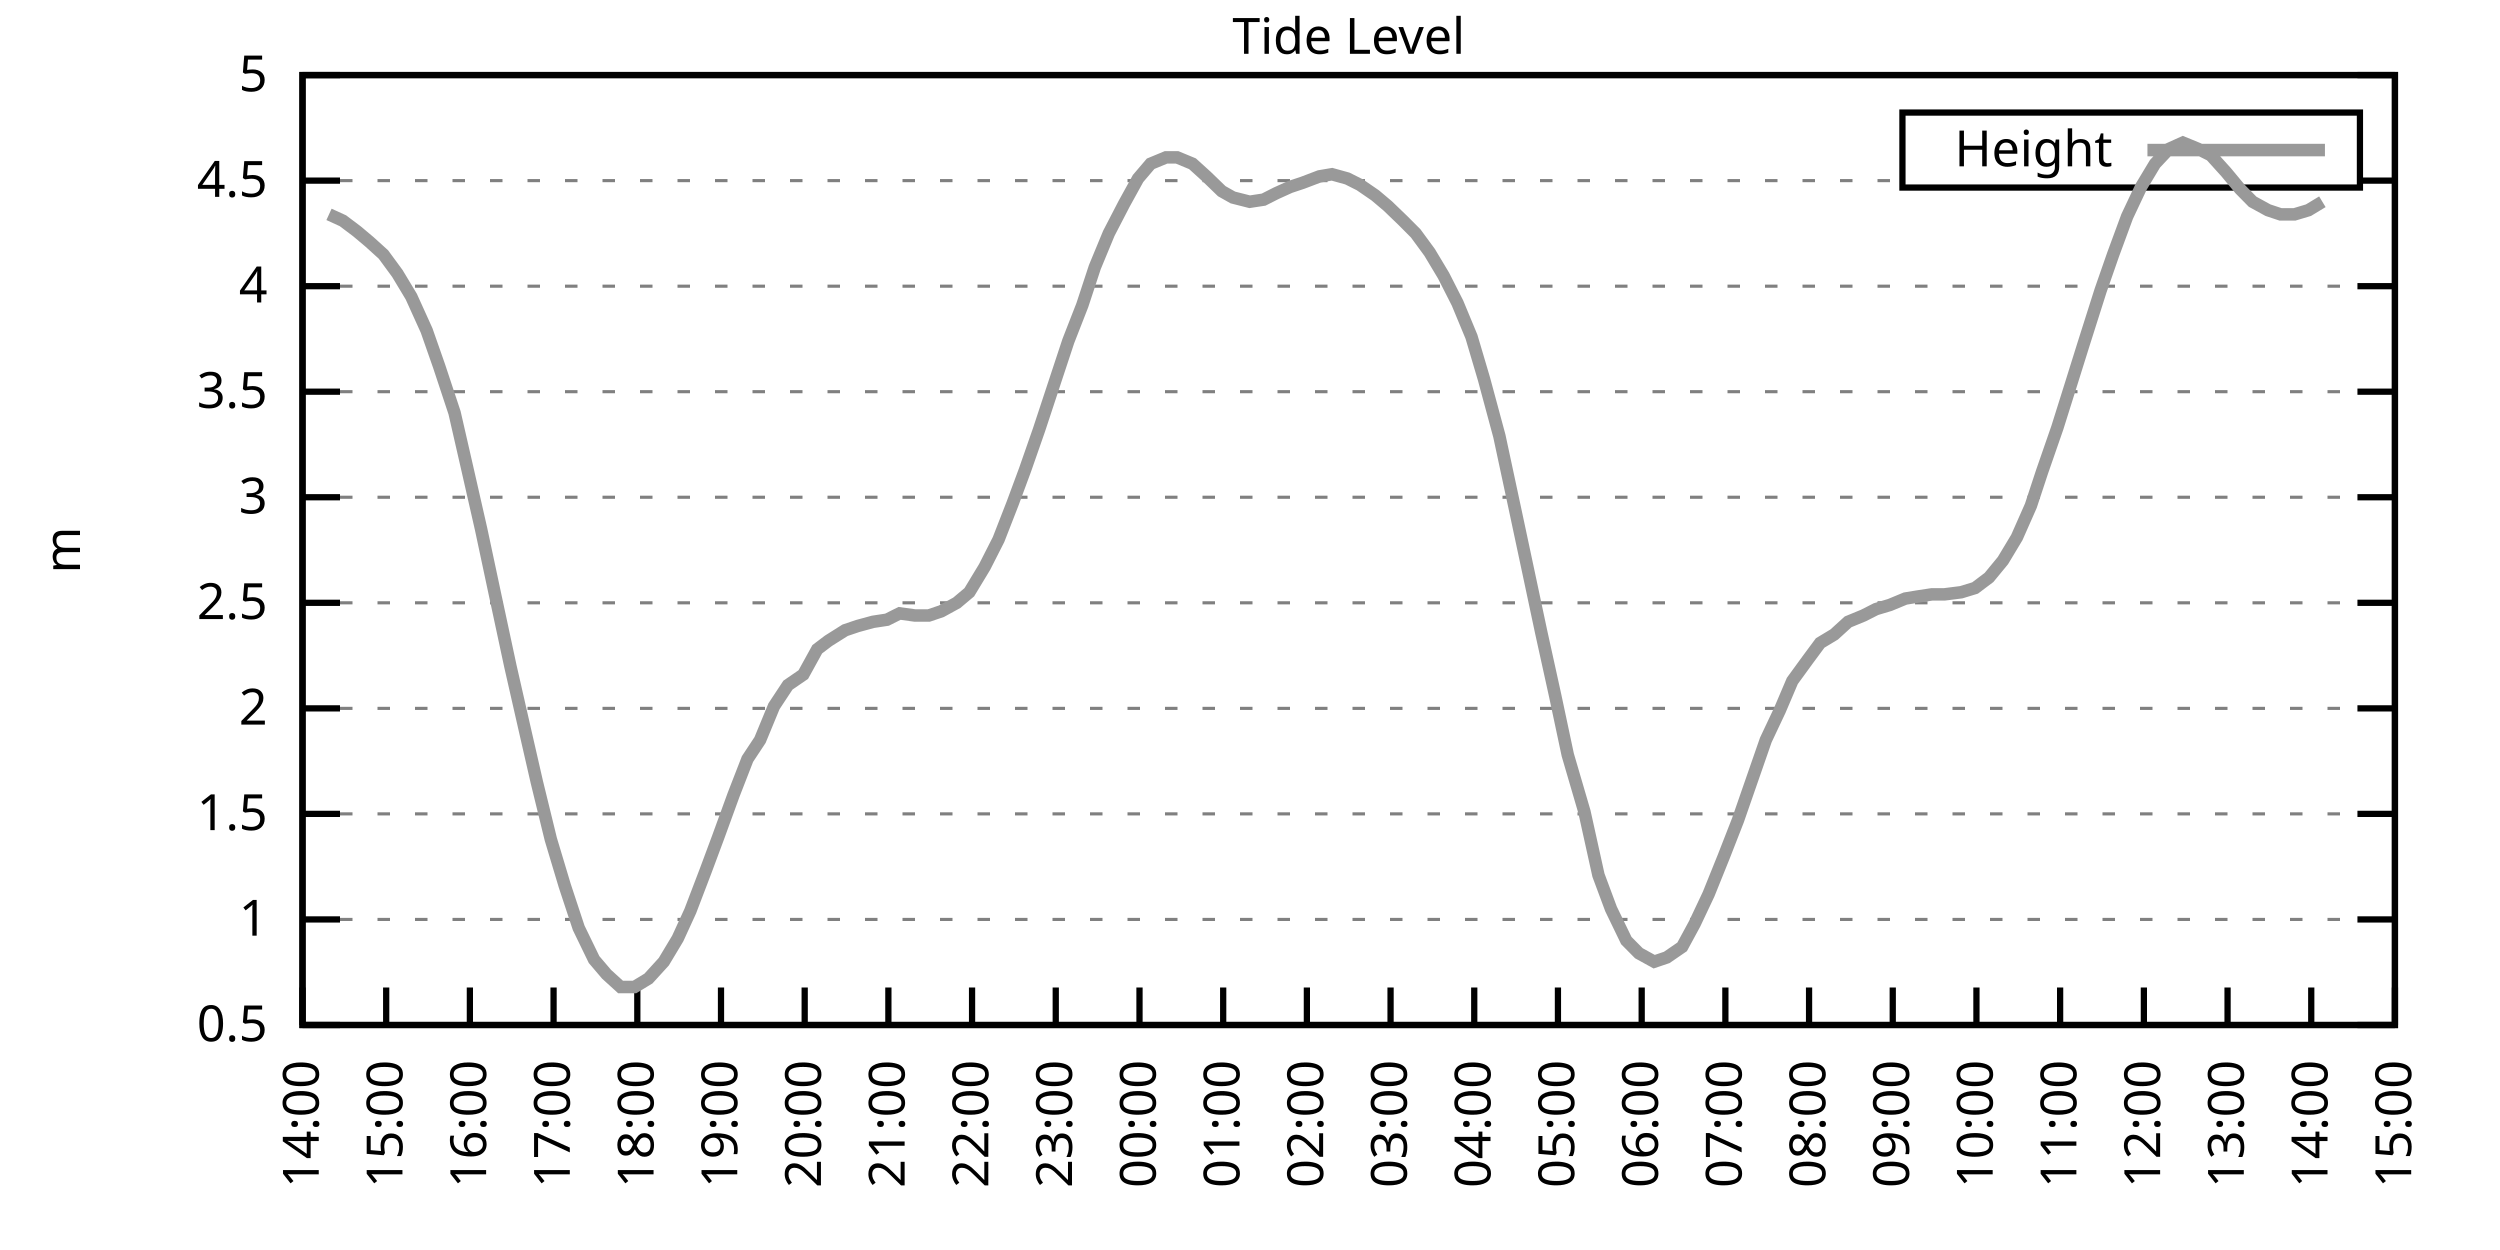
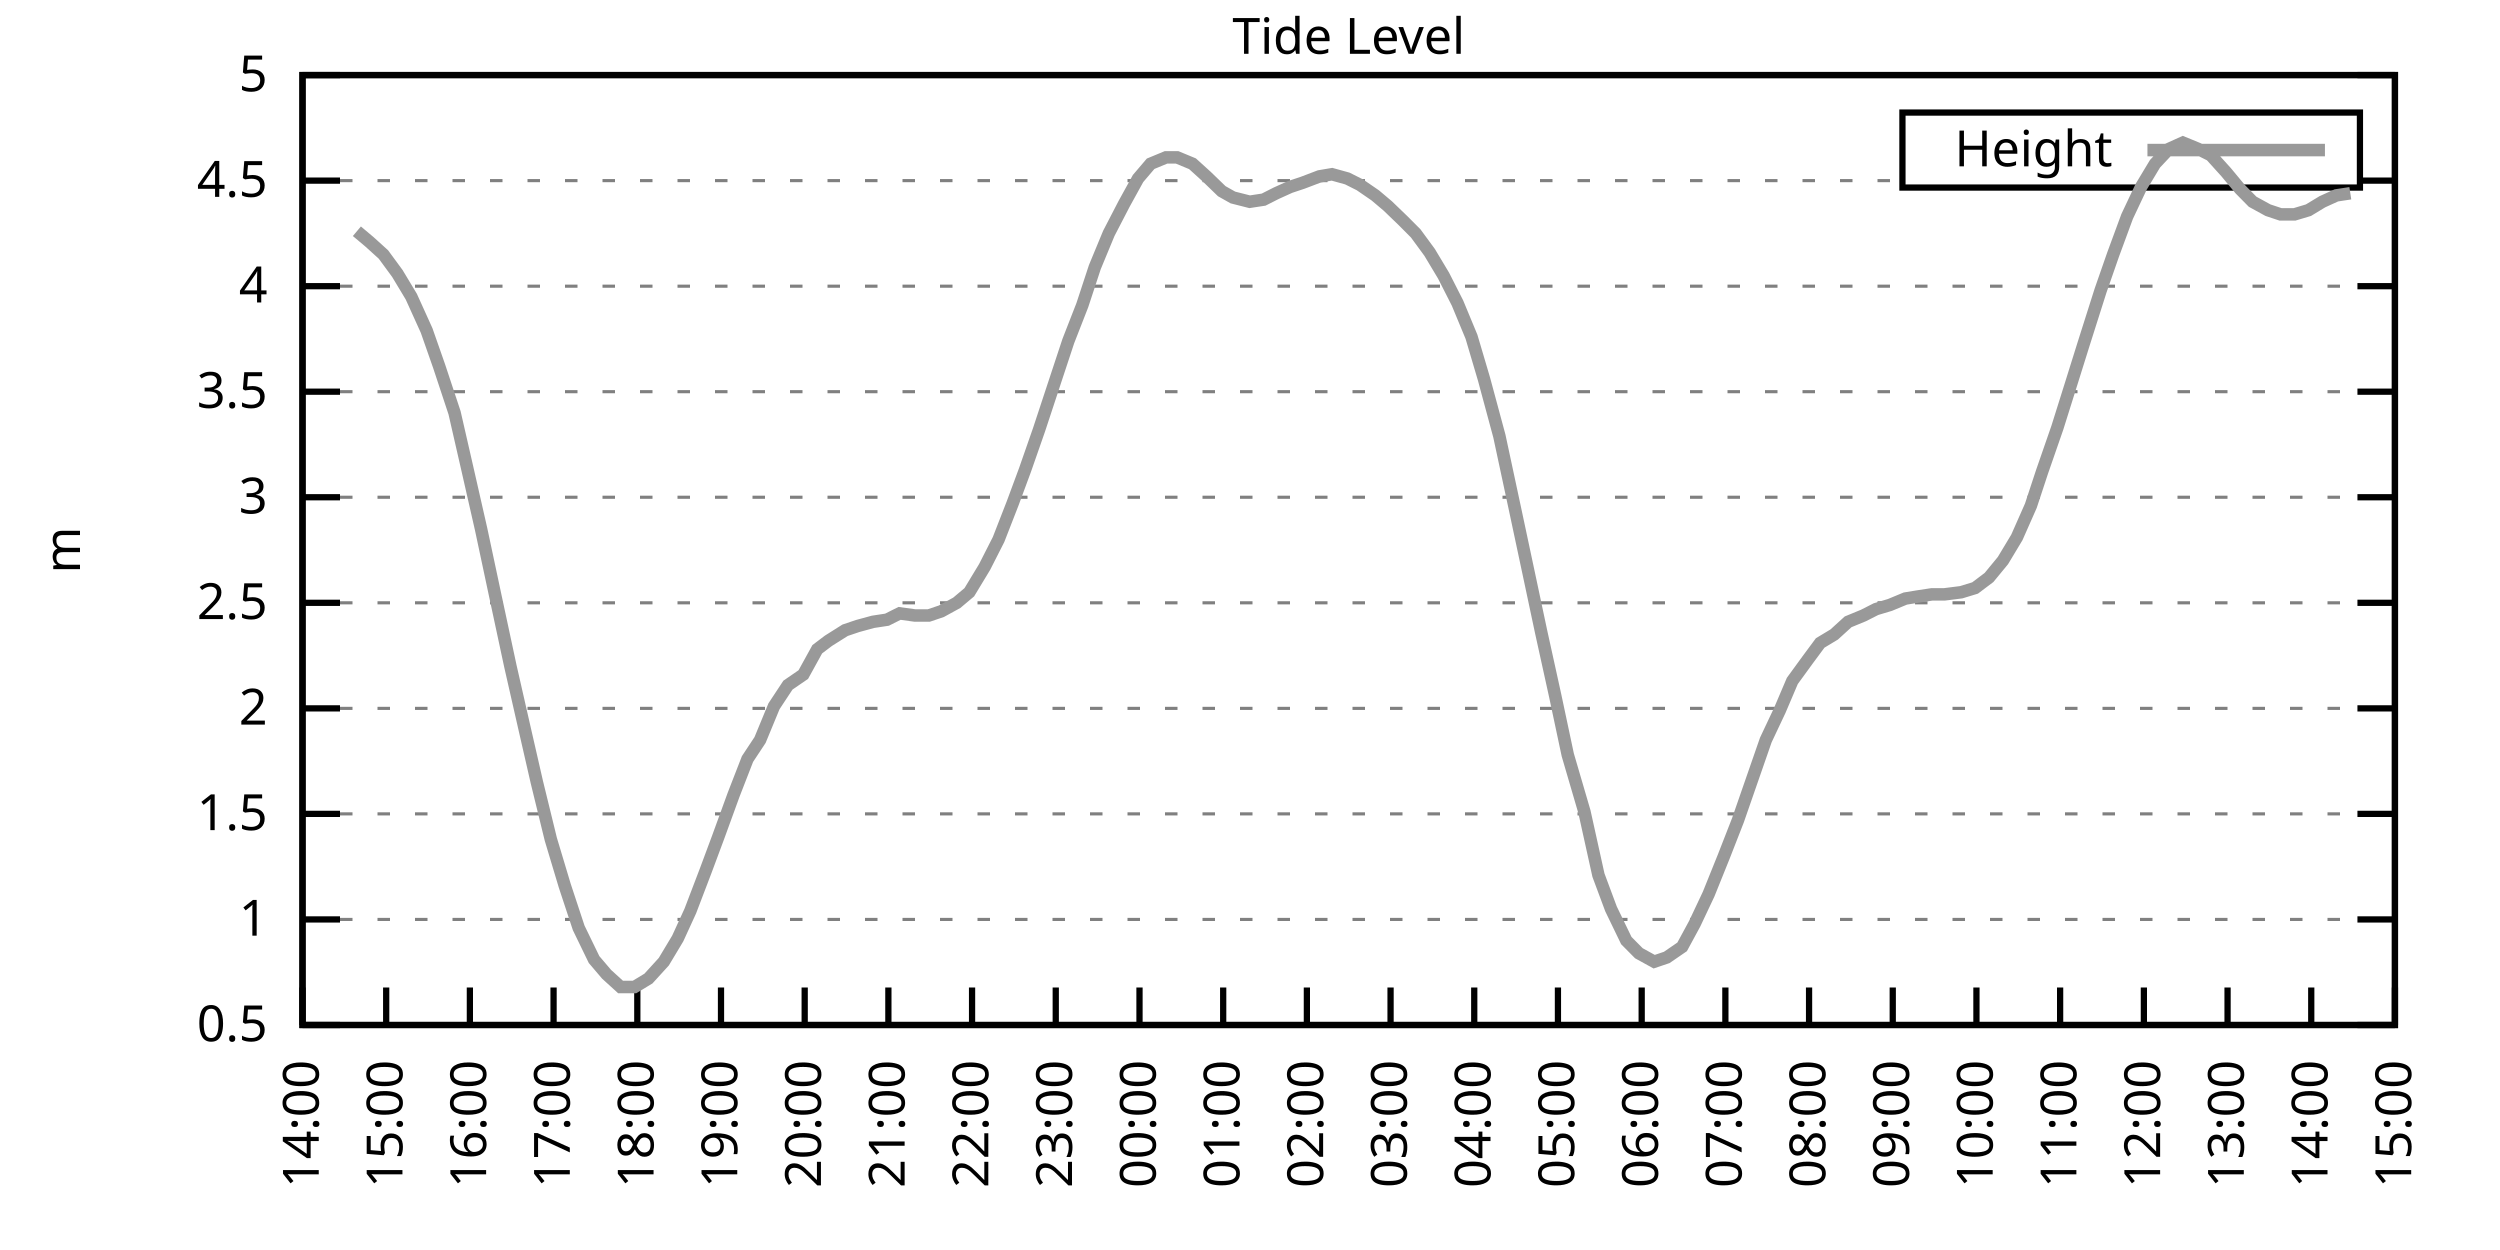
<svg xmlns="http://www.w3.org/2000/svg" xmlns:xlink="http://www.w3.org/1999/xlink" width="400" height="200" viewBox="0 0 400 200">
  <g id="gnuplot_canvas">
    <rect x="0" y="0" width="400" height="200" fill="none" />
    <defs>
      <circle id="gpDot" r="0.5" stroke-width="0.5" stroke="currentColor" />
      <path id="gpPt0" stroke-width="0.333" stroke="currentColor" d="M-1,0 h2 M0,-1 v2" />
      <path id="gpPt1" stroke-width="0.333" stroke="currentColor" d="M-1,-1 L1,1 M1,-1 L-1,1" />
      <path id="gpPt2" stroke-width="0.333" stroke="currentColor" d="M-1,0 L1,0 M0,-1 L0,1 M-1,-1 L1,1 M-1,1 L1,-1" />
      <rect id="gpPt3" stroke-width="0.333" stroke="currentColor" x="-1" y="-1" width="2" height="2" />
      <rect id="gpPt4" stroke-width="0.333" stroke="currentColor" fill="currentColor" x="-1" y="-1" width="2" height="2" />
      <circle id="gpPt5" stroke-width="0.333" stroke="currentColor" cx="0" cy="0" r="1" />
      <use xlink:href="#gpPt5" id="gpPt6" fill="currentColor" stroke="none" />
      <path id="gpPt7" stroke-width="0.333" stroke="currentColor" d="M0,-1.33 L-1.33,0.67 L1.33,0.67 z" />
      <use xlink:href="#gpPt7" id="gpPt8" fill="currentColor" stroke="none" />
      <use xlink:href="#gpPt7" id="gpPt9" stroke="currentColor" transform="rotate(180)" />
      <use xlink:href="#gpPt9" id="gpPt10" fill="currentColor" stroke="none" />
      <use xlink:href="#gpPt3" id="gpPt11" stroke="currentColor" transform="rotate(45)" />
      <use xlink:href="#gpPt11" id="gpPt12" fill="currentColor" stroke="none" />
      <path id="gpPt13" stroke-width="0.333" stroke="currentColor" d="M0,1.330 L1.265,0.411 L0.782,-1.067 L-0.782,-1.076 L-1.265,0.411 z" />
      <use xlink:href="#gpPt13" id="gpPt14" fill="currentColor" stroke="none" />
      <filter id="textbox" filterUnits="objectBoundingBox" x="0" y="0" height="1" width="1">
        <feFlood flood-color="white" flood-opacity="1" result="bgnd" />
        <feComposite in="SourceGraphic" in2="bgnd" operator="atop" />
      </filter>
      <filter id="greybox" filterUnits="objectBoundingBox" x="0" y="0" height="1" width="1">
        <feFlood flood-color="lightgrey" flood-opacity="1" result="grey" />
        <feComposite in="SourceGraphic" in2="grey" operator="atop" />
      </filter>
    </defs>
    <g fill="none" color="white" stroke="currentColor" stroke-width="1.00" stroke-linecap="butt" stroke-linejoin="miter">
</g>
    <g fill="none" color="black" stroke="currentColor" stroke-width="1.00" stroke-linecap="butt" stroke-linejoin="miter">
      <g stroke="none" shape-rendering="crispEdges">
        <polygon fill="rgb(255, 255, 255)" points="48.40,164.00 383.18,164.00 383.18,12.02 48.40,12.02 " />
      </g>
    </g>
    <g fill="none" color="black" stroke="currentColor" stroke-width="1.00" stroke-linecap="butt" stroke-linejoin="miter">
</g>
    <g fill="none" color="black" stroke="black" stroke-width="0.50" stroke-linecap="butt" stroke-linejoin="miter">
</g>
    <g fill="none" color="gray" stroke="currentColor" stroke-width="0.50" stroke-linecap="butt" stroke-linejoin="miter">
      <path stroke="gray" stroke-dasharray="2,4" class="gridline" d="M48.40,164.00 L383.19,164.00  " />
    </g>
    <g fill="none" color="gray" stroke="gray" stroke-width="1.00" stroke-linecap="butt" stroke-linejoin="miter">
</g>
    <g fill="none" color="black" stroke="currentColor" stroke-width="1.00" stroke-linecap="butt" stroke-linejoin="miter">
      <path stroke="black" d="M48.40,164.00 L54.40,164.00 M383.19,164.00 L377.19,164.00  " />
      <g transform="translate(42.80,166.60)" stroke="none" fill="black" font-family="Sans" font-size="8.00" text-anchor="end">
        <text>
          <tspan font-family="Sans"> 0.5</tspan>
        </text>
      </g>
    </g>
    <g fill="none" color="black" stroke="currentColor" stroke-width="1.00" stroke-linecap="butt" stroke-linejoin="miter">
</g>
    <g fill="none" color="black" stroke="black" stroke-width="0.50" stroke-linecap="butt" stroke-linejoin="miter">
</g>
    <g fill="none" color="gray" stroke="currentColor" stroke-width="0.50" stroke-linecap="butt" stroke-linejoin="miter">
      <path stroke="gray" stroke-dasharray="2,4" class="gridline" d="M48.40,147.11 L383.19,147.11  " />
    </g>
    <g fill="none" color="gray" stroke="gray" stroke-width="1.00" stroke-linecap="butt" stroke-linejoin="miter">
</g>
    <g fill="none" color="black" stroke="currentColor" stroke-width="1.00" stroke-linecap="butt" stroke-linejoin="miter">
      <path stroke="black" d="M48.40,147.11 L54.40,147.11 M383.19,147.11 L377.19,147.11  " />
      <g transform="translate(42.80,149.71)" stroke="none" fill="black" font-family="Sans" font-size="8.00" text-anchor="end">
        <text>
          <tspan font-family="Sans"> 1</tspan>
        </text>
      </g>
    </g>
    <g fill="none" color="black" stroke="currentColor" stroke-width="1.00" stroke-linecap="butt" stroke-linejoin="miter">
</g>
    <g fill="none" color="black" stroke="black" stroke-width="0.50" stroke-linecap="butt" stroke-linejoin="miter">
</g>
    <g fill="none" color="gray" stroke="currentColor" stroke-width="0.50" stroke-linecap="butt" stroke-linejoin="miter">
      <path stroke="gray" stroke-dasharray="2,4" class="gridline" d="M48.40,130.22 L383.19,130.22  " />
    </g>
    <g fill="none" color="gray" stroke="gray" stroke-width="1.00" stroke-linecap="butt" stroke-linejoin="miter">
</g>
    <g fill="none" color="black" stroke="currentColor" stroke-width="1.00" stroke-linecap="butt" stroke-linejoin="miter">
      <path stroke="black" d="M48.40,130.22 L54.40,130.22 M383.19,130.22 L377.19,130.22  " />
      <g transform="translate(42.80,132.82)" stroke="none" fill="black" font-family="Sans" font-size="8.00" text-anchor="end">
        <text>
          <tspan font-family="Sans"> 1.5</tspan>
        </text>
      </g>
    </g>
    <g fill="none" color="black" stroke="currentColor" stroke-width="1.00" stroke-linecap="butt" stroke-linejoin="miter">
</g>
    <g fill="none" color="black" stroke="black" stroke-width="0.50" stroke-linecap="butt" stroke-linejoin="miter">
</g>
    <g fill="none" color="gray" stroke="currentColor" stroke-width="0.50" stroke-linecap="butt" stroke-linejoin="miter">
      <path stroke="gray" stroke-dasharray="2,4" class="gridline" d="M48.40,113.34 L383.19,113.34  " />
    </g>
    <g fill="none" color="gray" stroke="gray" stroke-width="1.00" stroke-linecap="butt" stroke-linejoin="miter">
</g>
    <g fill="none" color="black" stroke="currentColor" stroke-width="1.00" stroke-linecap="butt" stroke-linejoin="miter">
      <path stroke="black" d="M48.40,113.34 L54.40,113.34 M383.19,113.34 L377.19,113.34  " />
      <g transform="translate(42.80,115.94)" stroke="none" fill="black" font-family="Sans" font-size="8.00" text-anchor="end">
        <text>
          <tspan font-family="Sans"> 2</tspan>
        </text>
      </g>
    </g>
    <g fill="none" color="black" stroke="currentColor" stroke-width="1.00" stroke-linecap="butt" stroke-linejoin="miter">
</g>
    <g fill="none" color="black" stroke="black" stroke-width="0.50" stroke-linecap="butt" stroke-linejoin="miter">
</g>
    <g fill="none" color="gray" stroke="currentColor" stroke-width="0.50" stroke-linecap="butt" stroke-linejoin="miter">
      <path stroke="gray" stroke-dasharray="2,4" class="gridline" d="M48.40,96.45 L383.19,96.45  " />
    </g>
    <g fill="none" color="gray" stroke="gray" stroke-width="1.00" stroke-linecap="butt" stroke-linejoin="miter">
</g>
    <g fill="none" color="black" stroke="currentColor" stroke-width="1.00" stroke-linecap="butt" stroke-linejoin="miter">
      <path stroke="black" d="M48.40,96.45 L54.40,96.45 M383.19,96.45 L377.19,96.45  " />
      <g transform="translate(42.80,99.05)" stroke="none" fill="black" font-family="Sans" font-size="8.00" text-anchor="end">
        <text>
          <tspan font-family="Sans"> 2.5</tspan>
        </text>
      </g>
    </g>
    <g fill="none" color="black" stroke="currentColor" stroke-width="1.00" stroke-linecap="butt" stroke-linejoin="miter">
</g>
    <g fill="none" color="black" stroke="black" stroke-width="0.50" stroke-linecap="butt" stroke-linejoin="miter">
</g>
    <g fill="none" color="gray" stroke="currentColor" stroke-width="0.50" stroke-linecap="butt" stroke-linejoin="miter">
      <path stroke="gray" stroke-dasharray="2,4" class="gridline" d="M48.40,79.56 L383.19,79.56  " />
    </g>
    <g fill="none" color="gray" stroke="gray" stroke-width="1.00" stroke-linecap="butt" stroke-linejoin="miter">
</g>
    <g fill="none" color="black" stroke="currentColor" stroke-width="1.00" stroke-linecap="butt" stroke-linejoin="miter">
      <path stroke="black" d="M48.40,79.56 L54.40,79.56 M383.19,79.56 L377.19,79.56  " />
      <g transform="translate(42.80,82.16)" stroke="none" fill="black" font-family="Sans" font-size="8.00" text-anchor="end">
        <text>
          <tspan font-family="Sans"> 3</tspan>
        </text>
      </g>
    </g>
    <g fill="none" color="black" stroke="currentColor" stroke-width="1.00" stroke-linecap="butt" stroke-linejoin="miter">
</g>
    <g fill="none" color="black" stroke="black" stroke-width="0.50" stroke-linecap="butt" stroke-linejoin="miter">
</g>
    <g fill="none" color="gray" stroke="currentColor" stroke-width="0.50" stroke-linecap="butt" stroke-linejoin="miter">
      <path stroke="gray" stroke-dasharray="2,4" class="gridline" d="M48.40,62.67 L383.19,62.67  " />
    </g>
    <g fill="none" color="gray" stroke="gray" stroke-width="1.00" stroke-linecap="butt" stroke-linejoin="miter">
</g>
    <g fill="none" color="black" stroke="currentColor" stroke-width="1.00" stroke-linecap="butt" stroke-linejoin="miter">
      <path stroke="black" d="M48.40,62.67 L54.40,62.67 M383.19,62.67 L377.19,62.67  " />
      <g transform="translate(42.80,65.27)" stroke="none" fill="black" font-family="Sans" font-size="8.00" text-anchor="end">
        <text>
          <tspan font-family="Sans"> 3.5</tspan>
        </text>
      </g>
    </g>
    <g fill="none" color="black" stroke="currentColor" stroke-width="1.00" stroke-linecap="butt" stroke-linejoin="miter">
</g>
    <g fill="none" color="black" stroke="black" stroke-width="0.50" stroke-linecap="butt" stroke-linejoin="miter">
</g>
    <g fill="none" color="gray" stroke="currentColor" stroke-width="0.50" stroke-linecap="butt" stroke-linejoin="miter">
      <path stroke="gray" stroke-dasharray="2,4" class="gridline" d="M48.40,45.79 L383.19,45.79  " />
    </g>
    <g fill="none" color="gray" stroke="gray" stroke-width="1.00" stroke-linecap="butt" stroke-linejoin="miter">
</g>
    <g fill="none" color="black" stroke="currentColor" stroke-width="1.00" stroke-linecap="butt" stroke-linejoin="miter">
      <path stroke="black" d="M48.40,45.79 L54.40,45.79 M383.19,45.79 L377.19,45.79  " />
      <g transform="translate(42.80,48.39)" stroke="none" fill="black" font-family="Sans" font-size="8.00" text-anchor="end">
        <text>
          <tspan font-family="Sans"> 4</tspan>
        </text>
      </g>
    </g>
    <g fill="none" color="black" stroke="currentColor" stroke-width="1.00" stroke-linecap="butt" stroke-linejoin="miter">
</g>
    <g fill="none" color="black" stroke="black" stroke-width="0.50" stroke-linecap="butt" stroke-linejoin="miter">
</g>
    <g fill="none" color="gray" stroke="currentColor" stroke-width="0.50" stroke-linecap="butt" stroke-linejoin="miter">
      <path stroke="gray" stroke-dasharray="2,4" class="gridline" d="M48.40,28.90 L304.39,28.90 M377.59,28.90 L383.19,28.90  " />
    </g>
    <g fill="none" color="gray" stroke="gray" stroke-width="1.00" stroke-linecap="butt" stroke-linejoin="miter">
</g>
    <g fill="none" color="black" stroke="currentColor" stroke-width="1.00" stroke-linecap="butt" stroke-linejoin="miter">
      <path stroke="black" d="M48.40,28.90 L54.40,28.90 M383.19,28.90 L377.19,28.90  " />
      <g transform="translate(42.80,31.50)" stroke="none" fill="black" font-family="Sans" font-size="8.00" text-anchor="end">
        <text>
          <tspan font-family="Sans"> 4.5</tspan>
        </text>
      </g>
    </g>
    <g fill="none" color="black" stroke="currentColor" stroke-width="1.00" stroke-linecap="butt" stroke-linejoin="miter">
</g>
    <g fill="none" color="black" stroke="black" stroke-width="0.50" stroke-linecap="butt" stroke-linejoin="miter">
</g>
    <g fill="none" color="gray" stroke="currentColor" stroke-width="0.50" stroke-linecap="butt" stroke-linejoin="miter">
      <path stroke="gray" stroke-dasharray="2,4" class="gridline" d="M48.40,12.01 L383.19,12.01  " />
    </g>
    <g fill="none" color="gray" stroke="gray" stroke-width="1.00" stroke-linecap="butt" stroke-linejoin="miter">
</g>
    <g fill="none" color="black" stroke="currentColor" stroke-width="1.00" stroke-linecap="butt" stroke-linejoin="miter">
      <path stroke="black" d="M48.40,12.01 L54.40,12.01 M383.19,12.01 L377.19,12.01  " />
      <g transform="translate(42.80,14.61)" stroke="none" fill="black" font-family="Sans" font-size="8.00" text-anchor="end">
        <text>
          <tspan font-family="Sans"> 5</tspan>
        </text>
      </g>
    </g>
    <g fill="none" color="black" stroke="currentColor" stroke-width="1.00" stroke-linecap="butt" stroke-linejoin="miter">
      <path stroke="black" d="M48.40,164.00 L48.40,158.00  " />
      <g transform="translate(51.00,169.60) rotate(270.00)" stroke="none" fill="black" font-family="Sans" font-size="8.00" text-anchor="end">
        <text>
          <tspan font-family="Sans">14:00</tspan>
        </text>
      </g>
    </g>
    <g fill="none" color="black" stroke="currentColor" stroke-width="1.00" stroke-linecap="butt" stroke-linejoin="miter">
      <path stroke="black" d="M61.79,164.00 L61.79,158.00  " />
      <g transform="translate(64.39,169.60) rotate(270.00)" stroke="none" fill="black" font-family="Sans" font-size="8.00" text-anchor="end">
        <text>
          <tspan font-family="Sans">15:00</tspan>
        </text>
      </g>
    </g>
    <g fill="none" color="black" stroke="currentColor" stroke-width="1.00" stroke-linecap="butt" stroke-linejoin="miter">
      <path stroke="black" d="M75.18,164.00 L75.18,158.00  " />
      <g transform="translate(77.78,169.60) rotate(270.00)" stroke="none" fill="black" font-family="Sans" font-size="8.00" text-anchor="end">
        <text>
          <tspan font-family="Sans">16:00</tspan>
        </text>
      </g>
    </g>
    <g fill="none" color="black" stroke="currentColor" stroke-width="1.00" stroke-linecap="butt" stroke-linejoin="miter">
      <path stroke="black" d="M88.57,164.00 L88.57,158.00  " />
      <g transform="translate(91.17,169.60) rotate(270.00)" stroke="none" fill="black" font-family="Sans" font-size="8.00" text-anchor="end">
        <text>
          <tspan font-family="Sans">17:00</tspan>
        </text>
      </g>
    </g>
    <g fill="none" color="black" stroke="currentColor" stroke-width="1.00" stroke-linecap="butt" stroke-linejoin="miter">
      <path stroke="black" d="M101.97,164.00 L101.97,158.00  " />
      <g transform="translate(104.57,169.60) rotate(270.00)" stroke="none" fill="black" font-family="Sans" font-size="8.00" text-anchor="end">
        <text>
          <tspan font-family="Sans">18:00</tspan>
        </text>
      </g>
    </g>
    <g fill="none" color="black" stroke="currentColor" stroke-width="1.00" stroke-linecap="butt" stroke-linejoin="miter">
      <path stroke="black" d="M115.36,164.00 L115.36,158.00  " />
      <g transform="translate(117.96,169.60) rotate(270.00)" stroke="none" fill="black" font-family="Sans" font-size="8.00" text-anchor="end">
        <text>
          <tspan font-family="Sans">19:00</tspan>
        </text>
      </g>
    </g>
    <g fill="none" color="black" stroke="currentColor" stroke-width="1.00" stroke-linecap="butt" stroke-linejoin="miter">
      <path stroke="black" d="M128.75,164.00 L128.75,158.00  " />
      <g transform="translate(131.35,169.60) rotate(270.00)" stroke="none" fill="black" font-family="Sans" font-size="8.00" text-anchor="end">
        <text>
          <tspan font-family="Sans">20:00</tspan>
        </text>
      </g>
    </g>
    <g fill="none" color="black" stroke="currentColor" stroke-width="1.00" stroke-linecap="butt" stroke-linejoin="miter">
      <path stroke="black" d="M142.14,164.00 L142.14,158.00  " />
      <g transform="translate(144.74,169.60) rotate(270.00)" stroke="none" fill="black" font-family="Sans" font-size="8.00" text-anchor="end">
        <text>
          <tspan font-family="Sans">21:00</tspan>
        </text>
      </g>
    </g>
    <g fill="none" color="black" stroke="currentColor" stroke-width="1.00" stroke-linecap="butt" stroke-linejoin="miter">
      <path stroke="black" d="M155.53,164.00 L155.53,158.00  " />
      <g transform="translate(158.13,169.60) rotate(270.00)" stroke="none" fill="black" font-family="Sans" font-size="8.00" text-anchor="end">
        <text>
          <tspan font-family="Sans">22:00</tspan>
        </text>
      </g>
    </g>
    <g fill="none" color="black" stroke="currentColor" stroke-width="1.00" stroke-linecap="butt" stroke-linejoin="miter">
      <path stroke="black" d="M168.92,164.00 L168.92,158.00  " />
      <g transform="translate(171.52,169.60) rotate(270.00)" stroke="none" fill="black" font-family="Sans" font-size="8.00" text-anchor="end">
        <text>
          <tspan font-family="Sans">23:00</tspan>
        </text>
      </g>
    </g>
    <g fill="none" color="black" stroke="currentColor" stroke-width="1.00" stroke-linecap="butt" stroke-linejoin="miter">
      <path stroke="black" d="M182.32,164.00 L182.32,158.00  " />
      <g transform="translate(184.92,169.60) rotate(270.00)" stroke="none" fill="black" font-family="Sans" font-size="8.00" text-anchor="end">
        <text>
          <tspan font-family="Sans">00:00</tspan>
        </text>
      </g>
    </g>
    <g fill="none" color="black" stroke="currentColor" stroke-width="1.00" stroke-linecap="butt" stroke-linejoin="miter">
      <path stroke="black" d="M195.71,164.00 L195.71,158.00  " />
      <g transform="translate(198.31,169.60) rotate(270.00)" stroke="none" fill="black" font-family="Sans" font-size="8.00" text-anchor="end">
        <text>
          <tspan font-family="Sans">01:00</tspan>
        </text>
      </g>
    </g>
    <g fill="none" color="black" stroke="currentColor" stroke-width="1.00" stroke-linecap="butt" stroke-linejoin="miter">
      <path stroke="black" d="M209.10,164.00 L209.10,158.00  " />
      <g transform="translate(211.70,169.60) rotate(270.00)" stroke="none" fill="black" font-family="Sans" font-size="8.00" text-anchor="end">
        <text>
          <tspan font-family="Sans">02:00</tspan>
        </text>
      </g>
    </g>
    <g fill="none" color="black" stroke="currentColor" stroke-width="1.00" stroke-linecap="butt" stroke-linejoin="miter">
      <path stroke="black" d="M222.49,164.00 L222.49,158.00  " />
      <g transform="translate(225.09,169.60) rotate(270.00)" stroke="none" fill="black" font-family="Sans" font-size="8.00" text-anchor="end">
        <text>
          <tspan font-family="Sans">03:00</tspan>
        </text>
      </g>
    </g>
    <g fill="none" color="black" stroke="currentColor" stroke-width="1.00" stroke-linecap="butt" stroke-linejoin="miter">
      <path stroke="black" d="M235.88,164.00 L235.88,158.00  " />
      <g transform="translate(238.48,169.60) rotate(270.00)" stroke="none" fill="black" font-family="Sans" font-size="8.00" text-anchor="end">
        <text>
          <tspan font-family="Sans">04:00</tspan>
        </text>
      </g>
    </g>
    <g fill="none" color="black" stroke="currentColor" stroke-width="1.00" stroke-linecap="butt" stroke-linejoin="miter">
      <path stroke="black" d="M249.27,164.00 L249.27,158.00  " />
      <g transform="translate(251.87,169.60) rotate(270.00)" stroke="none" fill="black" font-family="Sans" font-size="8.00" text-anchor="end">
        <text>
          <tspan font-family="Sans">05:00</tspan>
        </text>
      </g>
    </g>
    <g fill="none" color="black" stroke="currentColor" stroke-width="1.00" stroke-linecap="butt" stroke-linejoin="miter">
      <path stroke="black" d="M262.67,164.00 L262.67,158.00  " />
      <g transform="translate(265.27,169.60) rotate(270.00)" stroke="none" fill="black" font-family="Sans" font-size="8.00" text-anchor="end">
        <text>
          <tspan font-family="Sans">06:00</tspan>
        </text>
      </g>
    </g>
    <g fill="none" color="black" stroke="currentColor" stroke-width="1.00" stroke-linecap="butt" stroke-linejoin="miter">
      <path stroke="black" d="M276.06,164.00 L276.06,158.00  " />
      <g transform="translate(278.66,169.60) rotate(270.00)" stroke="none" fill="black" font-family="Sans" font-size="8.00" text-anchor="end">
        <text>
          <tspan font-family="Sans">07:00</tspan>
        </text>
      </g>
    </g>
    <g fill="none" color="black" stroke="currentColor" stroke-width="1.00" stroke-linecap="butt" stroke-linejoin="miter">
      <path stroke="black" d="M289.45,164.00 L289.45,158.00  " />
      <g transform="translate(292.05,169.60) rotate(270.00)" stroke="none" fill="black" font-family="Sans" font-size="8.00" text-anchor="end">
        <text>
          <tspan font-family="Sans">08:00</tspan>
        </text>
      </g>
    </g>
    <g fill="none" color="black" stroke="currentColor" stroke-width="1.00" stroke-linecap="butt" stroke-linejoin="miter">
      <path stroke="black" d="M302.84,164.00 L302.84,158.00  " />
      <g transform="translate(305.44,169.60) rotate(270.00)" stroke="none" fill="black" font-family="Sans" font-size="8.00" text-anchor="end">
        <text>
          <tspan font-family="Sans">09:00</tspan>
        </text>
      </g>
    </g>
    <g fill="none" color="black" stroke="currentColor" stroke-width="1.00" stroke-linecap="butt" stroke-linejoin="miter">
      <path stroke="black" d="M316.23,164.00 L316.23,158.00  " />
      <g transform="translate(318.83,169.60) rotate(270.00)" stroke="none" fill="black" font-family="Sans" font-size="8.00" text-anchor="end">
        <text>
          <tspan font-family="Sans">10:00</tspan>
        </text>
      </g>
    </g>
    <g fill="none" color="black" stroke="currentColor" stroke-width="1.00" stroke-linecap="butt" stroke-linejoin="miter">
      <path stroke="black" d="M329.62,164.00 L329.62,158.00  " />
      <g transform="translate(332.22,169.60) rotate(270.00)" stroke="none" fill="black" font-family="Sans" font-size="8.00" text-anchor="end">
        <text>
          <tspan font-family="Sans">11:00</tspan>
        </text>
      </g>
    </g>
    <g fill="none" color="black" stroke="currentColor" stroke-width="1.00" stroke-linecap="butt" stroke-linejoin="miter">
      <path stroke="black" d="M343.02,164.00 L343.02,158.00  " />
      <g transform="translate(345.62,169.60) rotate(270.00)" stroke="none" fill="black" font-family="Sans" font-size="8.00" text-anchor="end">
        <text>
          <tspan font-family="Sans">12:00</tspan>
        </text>
      </g>
    </g>
    <g fill="none" color="black" stroke="currentColor" stroke-width="1.00" stroke-linecap="butt" stroke-linejoin="miter">
      <path stroke="black" d="M356.41,164.00 L356.41,158.00  " />
      <g transform="translate(359.01,169.60) rotate(270.00)" stroke="none" fill="black" font-family="Sans" font-size="8.00" text-anchor="end">
        <text>
          <tspan font-family="Sans">13:00</tspan>
        </text>
      </g>
    </g>
    <g fill="none" color="black" stroke="currentColor" stroke-width="1.00" stroke-linecap="butt" stroke-linejoin="miter">
      <path stroke="black" d="M369.80,164.00 L369.80,158.00  " />
      <g transform="translate(372.40,169.60) rotate(270.00)" stroke="none" fill="black" font-family="Sans" font-size="8.00" text-anchor="end">
        <text>
          <tspan font-family="Sans">14:00</tspan>
        </text>
      </g>
    </g>
    <g fill="none" color="black" stroke="currentColor" stroke-width="1.00" stroke-linecap="butt" stroke-linejoin="miter">
      <path stroke="black" d="M383.19,164.00 L383.19,158.00  " />
      <g transform="translate(385.79,169.60) rotate(270.00)" stroke="none" fill="black" font-family="Sans" font-size="8.00" text-anchor="end">
        <text>
          <tspan font-family="Sans">15:00</tspan>
        </text>
      </g>
    </g>
    <g fill="none" color="black" stroke="currentColor" stroke-width="1.00" stroke-linecap="butt" stroke-linejoin="miter">
</g>
    <g fill="none" color="black" stroke="currentColor" stroke-width="1.00" stroke-linecap="butt" stroke-linejoin="miter">
      <path stroke="black" d="M48.40,12.01 L48.40,164.00 L383.19,164.00 L383.19,12.01 L48.40,12.01 Z  " />
    </g>
    <g fill="none" color="black" stroke="currentColor" stroke-width="1.00" stroke-linecap="butt" stroke-linejoin="miter">
</g>
    <g fill="none" color="black" stroke="currentColor" stroke-width="1.00" stroke-linecap="butt" stroke-linejoin="miter">
      <path stroke="black" d="M304.39,30.01 L304.39,18.01 L377.59,18.01 L377.59,30.01 L304.39,30.01 Z  " />
    </g>
    <g id="Tide_level_plot_1">
      <g fill="none" color="white" stroke="black" stroke-width="2.00" stroke-linecap="butt" stroke-linejoin="miter">
</g>
      <g fill="none" color="black" stroke="currentColor" stroke-width="2.00" stroke-linecap="butt" stroke-linejoin="miter">
        <g transform="translate(337.99,26.61)" stroke="none" fill="black" font-family="Sans" font-size="8.00" text-anchor="end">
          <text>
            <tspan font-family="Sans">Height</tspan>
          </text>
        </g>
      </g>
      <g fill="none" color="black" stroke="currentColor" stroke-width="2.00" stroke-linecap="butt" stroke-linejoin="miter">
-         <path stroke="rgb(153, 153, 153)" d="M343.59,24.01 L371.99,24.01 M52.64,34.30 L54.87,35.32 L57.10,37.00 L59.11,38.69 L61.35,40.72 L63.58,43.76   L65.81,47.47 L68.26,52.88 L70.27,58.62 L72.73,66.05 L74.74,74.83 L76.97,84.63 L79.20,95.10 L81.66,106.58   L83.89,116.38 L85.90,125.16 L88.13,134.28 L90.36,141.71 L92.59,148.46 L95.05,153.53 L97.06,155.89 L99.29,157.92   L101.52,157.92 L103.75,156.57 L106.21,153.87 L108.44,150.15 L110.45,145.76 L112.90,139.34 L114.91,133.94 L117.37,127.18   L119.60,121.44 L121.61,118.40 L123.84,113.00 L126.07,109.62 L128.53,107.93 L130.76,103.88 L132.54,102.53 L135.22,100.84   L137.23,100.16 L139.69,99.49 L141.92,99.15 L143.93,98.14 L146.38,98.48 L148.61,98.48 L150.62,97.80 L153.08,96.45   L155.09,94.76 L157.54,90.71 L159.77,86.32 L162.01,80.57 L164.01,75.17 L166.25,68.75 L168.70,61.32 L170.93,54.57   L173.17,48.83 L175.17,42.75 L177.41,37.34 L179.86,32.61 L182.09,28.56 L184.10,26.20 L186.56,25.18 L188.34,25.18   L190.80,26.20 L193.03,28.22 L195.48,30.59 L197.27,31.60 L199.95,32.28 L202.18,31.94 L204.19,30.92 L206.42,29.91   L208.43,29.24 L211.11,28.22 L213.12,27.88 L215.57,28.56 L217.58,29.57 L220.04,31.26 L222.04,32.95 L224.50,35.32   L226.51,37.34 L228.74,40.38 L230.97,44.10 L233.20,48.49 L235.44,53.89 L237.44,60.65 L239.90,69.77 L242.36,81.25   L244.59,91.72 L246.60,101.18 L248.83,111.31 L250.84,120.77 L253.51,129.89 L255.75,140.02 L257.76,145.42 L260.21,150.49   L262.22,152.52 L264.67,153.87 L266.68,153.19 L269.14,151.50 L271.15,147.79 L273.38,143.06 L275.83,136.98 L278.07,131.24   L280.30,124.82 L282.53,118.40 L284.76,113.67 L286.77,108.95 L289.23,105.57 L291.23,102.87 L293.47,101.52 L295.70,99.49   L298.15,98.48 L300.16,97.46 L302.39,96.79 L304.85,95.77 L306.86,95.44 L309.09,95.10 L311.10,95.10 L313.78,94.76   L316.01,94.08 L318.24,92.40 L320.47,89.69 L322.70,85.98 L324.94,80.91 L326.72,75.51 L329.18,68.42 L331.41,61.32   L333.42,54.90 L336.10,46.46 L338.10,40.72 L340.34,34.64 L342.57,29.91 L344.80,26.20 L347.03,23.83 L349.26,22.82   L351.72,23.83 L353.73,24.84 L356.18,27.55 L358.42,30.25 L360.42,32.28 L362.88,33.63 L364.89,34.30 L367.12,34.30   L369.35,33.63 L371.58,32.28  " />
+         <path stroke="rgb(153, 153, 153)" d="M343.59,24.01 L371.99,24.01 M57.10,37.00 L59.11,38.69 L61.35,40.72 L63.58,43.76 L65.81,47.47 L68.26,52.88   L70.27,58.62 L72.73,66.05 L74.74,74.83 L76.97,84.63 L79.20,95.10 L81.66,106.58 L83.89,116.38 L85.90,125.16   L88.13,134.28 L90.36,141.71 L92.59,148.46 L95.05,153.53 L97.06,155.89 L99.29,157.92 L101.52,157.92 L103.75,156.57   L106.21,153.87 L108.44,150.15 L110.45,145.76 L112.90,139.34 L114.91,133.94 L117.37,127.18 L119.60,121.44 L121.61,118.40   L123.84,113.00 L126.07,109.62 L128.53,107.93 L130.76,103.88 L132.54,102.53 L135.22,100.84 L137.23,100.16 L139.69,99.49   L141.92,99.15 L143.93,98.14 L146.38,98.48 L148.61,98.48 L150.62,97.80 L153.08,96.45 L155.09,94.76 L157.54,90.71   L159.77,86.32 L162.01,80.57 L164.01,75.17 L166.25,68.75 L168.70,61.32 L170.93,54.57 L173.17,48.83 L175.17,42.75   L177.41,37.34 L179.86,32.61 L182.09,28.56 L184.10,26.20 L186.56,25.18 L188.34,25.18 L190.80,26.20 L193.03,28.22   L195.48,30.59 L197.27,31.60 L199.95,32.28 L202.18,31.94 L204.19,30.92 L206.42,29.91 L208.43,29.24 L211.11,28.22   L213.12,27.88 L215.57,28.56 L217.58,29.57 L220.04,31.26 L222.04,32.95 L224.50,35.32 L226.51,37.34 L228.74,40.38   L230.97,44.10 L233.20,48.49 L235.44,53.89 L237.44,60.65 L239.90,69.77 L242.36,81.25 L244.59,91.72 L246.60,101.18   L248.83,111.31 L250.84,120.77 L253.51,129.89 L255.75,140.02 L257.76,145.42 L260.21,150.49 L262.22,152.52 L264.67,153.87   L266.68,153.19 L269.14,151.50 L271.15,147.79 L273.38,143.06 L275.83,136.98 L278.07,131.24 L280.30,124.82 L282.53,118.40   L284.76,113.67 L286.77,108.95 L289.23,105.57 L291.23,102.87 L293.47,101.52 L295.70,99.49 L298.15,98.48 L300.16,97.46   L302.39,96.79 L304.85,95.77 L306.86,95.44 L309.09,95.10 L311.10,95.10 L313.78,94.76 L316.01,94.08 L318.24,92.40   L320.47,89.69 L322.70,85.98 L324.94,80.91 L326.72,75.51 L329.18,68.42 L331.41,61.32 L333.42,54.90 L336.10,46.46   L338.10,40.72 L340.34,34.64 L342.57,29.91 L344.80,26.20 L347.03,23.83 L349.26,22.82 L351.72,23.83 L353.73,24.84   L356.18,27.55 L358.42,30.25 L360.42,32.28 L362.88,33.63 L364.89,34.30 L367.12,34.30 L369.35,33.63 L371.58,32.28   L373.82,31.26 L376.05,30.92  " />
      </g>
    </g>
    <g fill="none" color="black" stroke="currentColor" stroke-width="2.00" stroke-linecap="butt" stroke-linejoin="miter">
</g>
    <g fill="none" color="black" stroke="black" stroke-width="1.00" stroke-linecap="butt" stroke-linejoin="miter">
</g>
    <g fill="none" color="black" stroke="currentColor" stroke-width="1.00" stroke-linecap="butt" stroke-linejoin="miter">
      <path stroke="black" d="M48.40,12.01 L48.40,164.00 L383.19,164.00 L383.19,12.01 L48.40,12.01 Z  " />
      <g transform="translate(12.80,88.01) rotate(270.00)" stroke="none" fill="black" font-family="Sans" font-size="8.00" text-anchor="middle">
        <text>
          <tspan font-family="Sans">m</tspan>
        </text>
      </g>
    </g>
    <g fill="none" color="black" stroke="currentColor" stroke-width="1.00" stroke-linecap="butt" stroke-linejoin="miter">
</g>
    <g fill="none" color="black" stroke="currentColor" stroke-width="1.00" stroke-linecap="butt" stroke-linejoin="miter">
      <g transform="translate(215.79,8.61)" stroke="none" fill="black" font-family="Sans" font-size="8.00" text-anchor="middle">
        <text>
          <tspan font-family="Sans">Tide Level</tspan>
        </text>
      </g>
    </g>
    <g fill="none" color="black" stroke="currentColor" stroke-width="1.00" stroke-linecap="butt" stroke-linejoin="miter">
</g>
  </g>
</svg>
